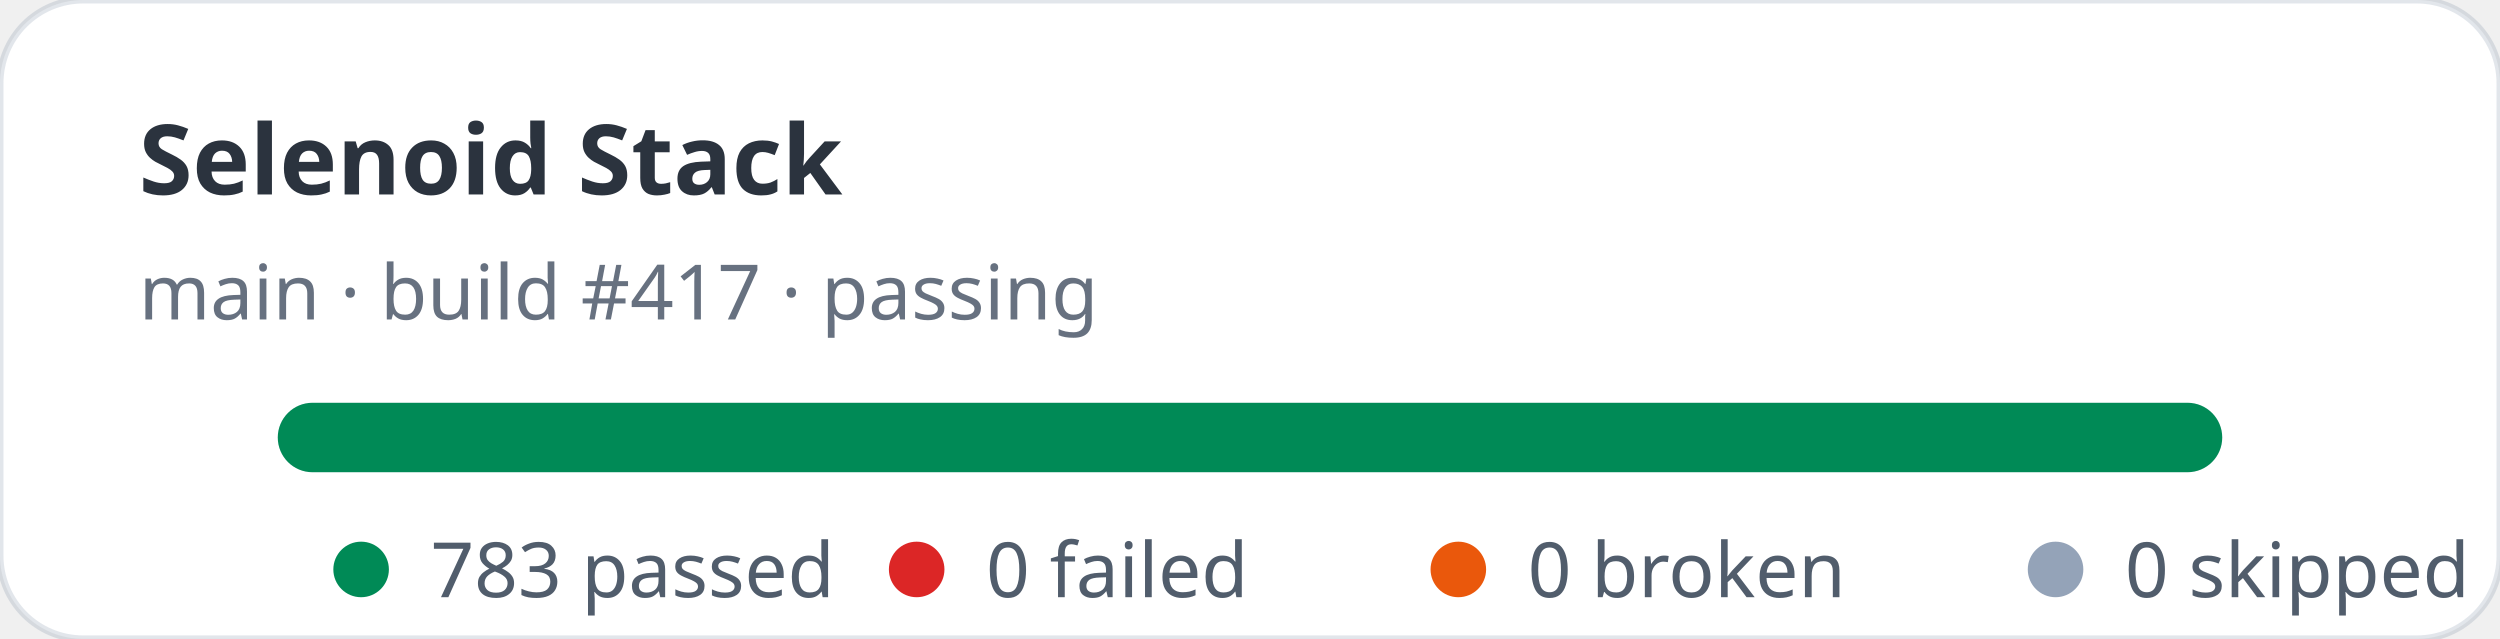
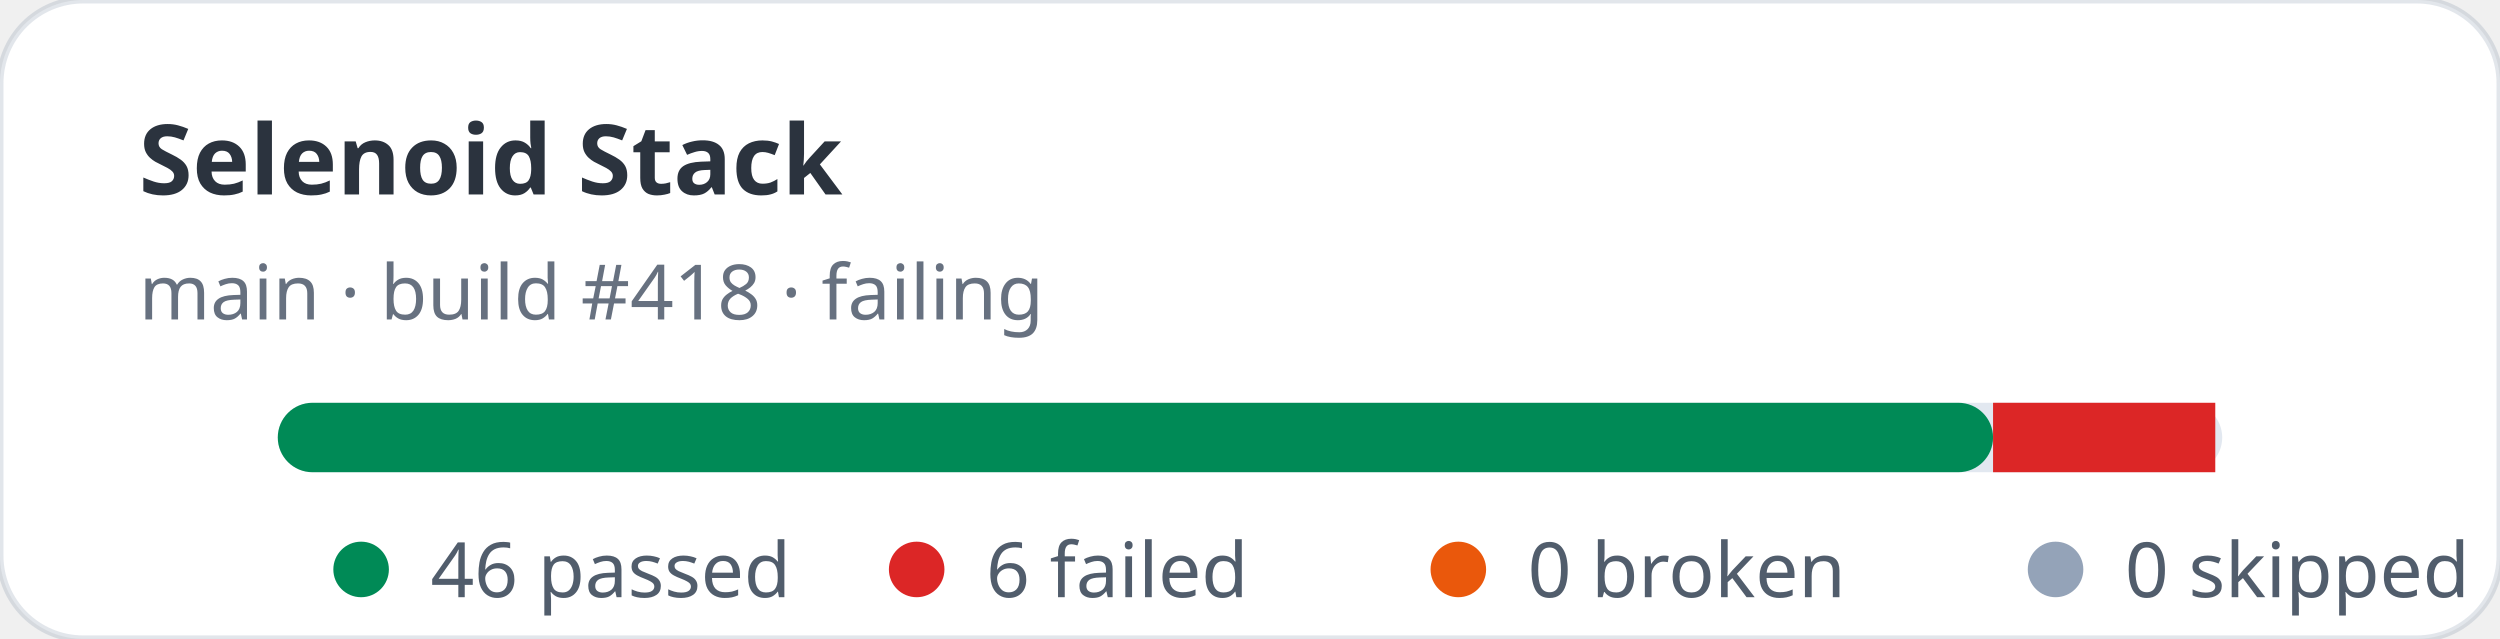
- <svg xmlns="http://www.w3.org/2000/svg" width="360" height="92" viewBox="0 0 360 92" role="img" aria-label="Selenoid Stack stats: 783 passed, 0 failed">
+ <svg xmlns="http://www.w3.org/2000/svg" width="360" height="92" viewBox="0 0 360 92" role="img" aria-label="Selenoid Stack stats: 46 passed, 6 failed">
  <rect width="360" height="92" rx="12" fill="#ffffff" stroke="rgba(11,48,86,0.12)" />
  <text x="20" y="28" fill="rgba(1,10,24,0.83)" font-family="ui-sans-serif,system-ui,sans-serif" font-size="14" font-weight="700">Selenoid Stack</text>
-   <text x="20" y="46" fill="rgba(2,19,44,0.6)" font-family="ui-sans-serif,system-ui,sans-serif" font-size="11">main · build #417 · passing</text>
+   <text x="20" y="46" fill="rgba(2,19,44,0.6)" font-family="ui-sans-serif,system-ui,sans-serif" font-size="11">main · build #418 · failing</text>
  <rect x="40" y="58" width="280" height="10" rx="5" fill="#e2e8f0" />
-   <rect x="40" y="58" width="280" height="10" rx="5" fill="#008a56" />
+   <rect x="40" y="58" width="247" height="10" rx="5" fill="#008a56" />
+   <rect x="287" y="58" width="32" height="10" fill="#dc2626" />
  <g font-family="ui-sans-serif,system-ui,sans-serif" font-size="11" fill="rgba(1,18,40,0.68)">
    <circle cx="52" cy="82" r="4" fill="#008a56" />
-     <text x="62" y="86">783 passed</text>
+     <text x="62" y="86">46 passed</text>
    <circle cx="132" cy="82" r="4" fill="#dc2626" />
-     <text x="142" y="86">0 failed</text>
+     <text x="142" y="86">6 failed</text>
    <circle cx="210" cy="82" r="4" fill="#ea580c" />
    <text x="220" y="86">0 broken</text>
    <circle cx="296" cy="82" r="4" fill="#94a3b8" />
    <text x="306" y="86">0 skipped</text>
  </g>
</svg>
